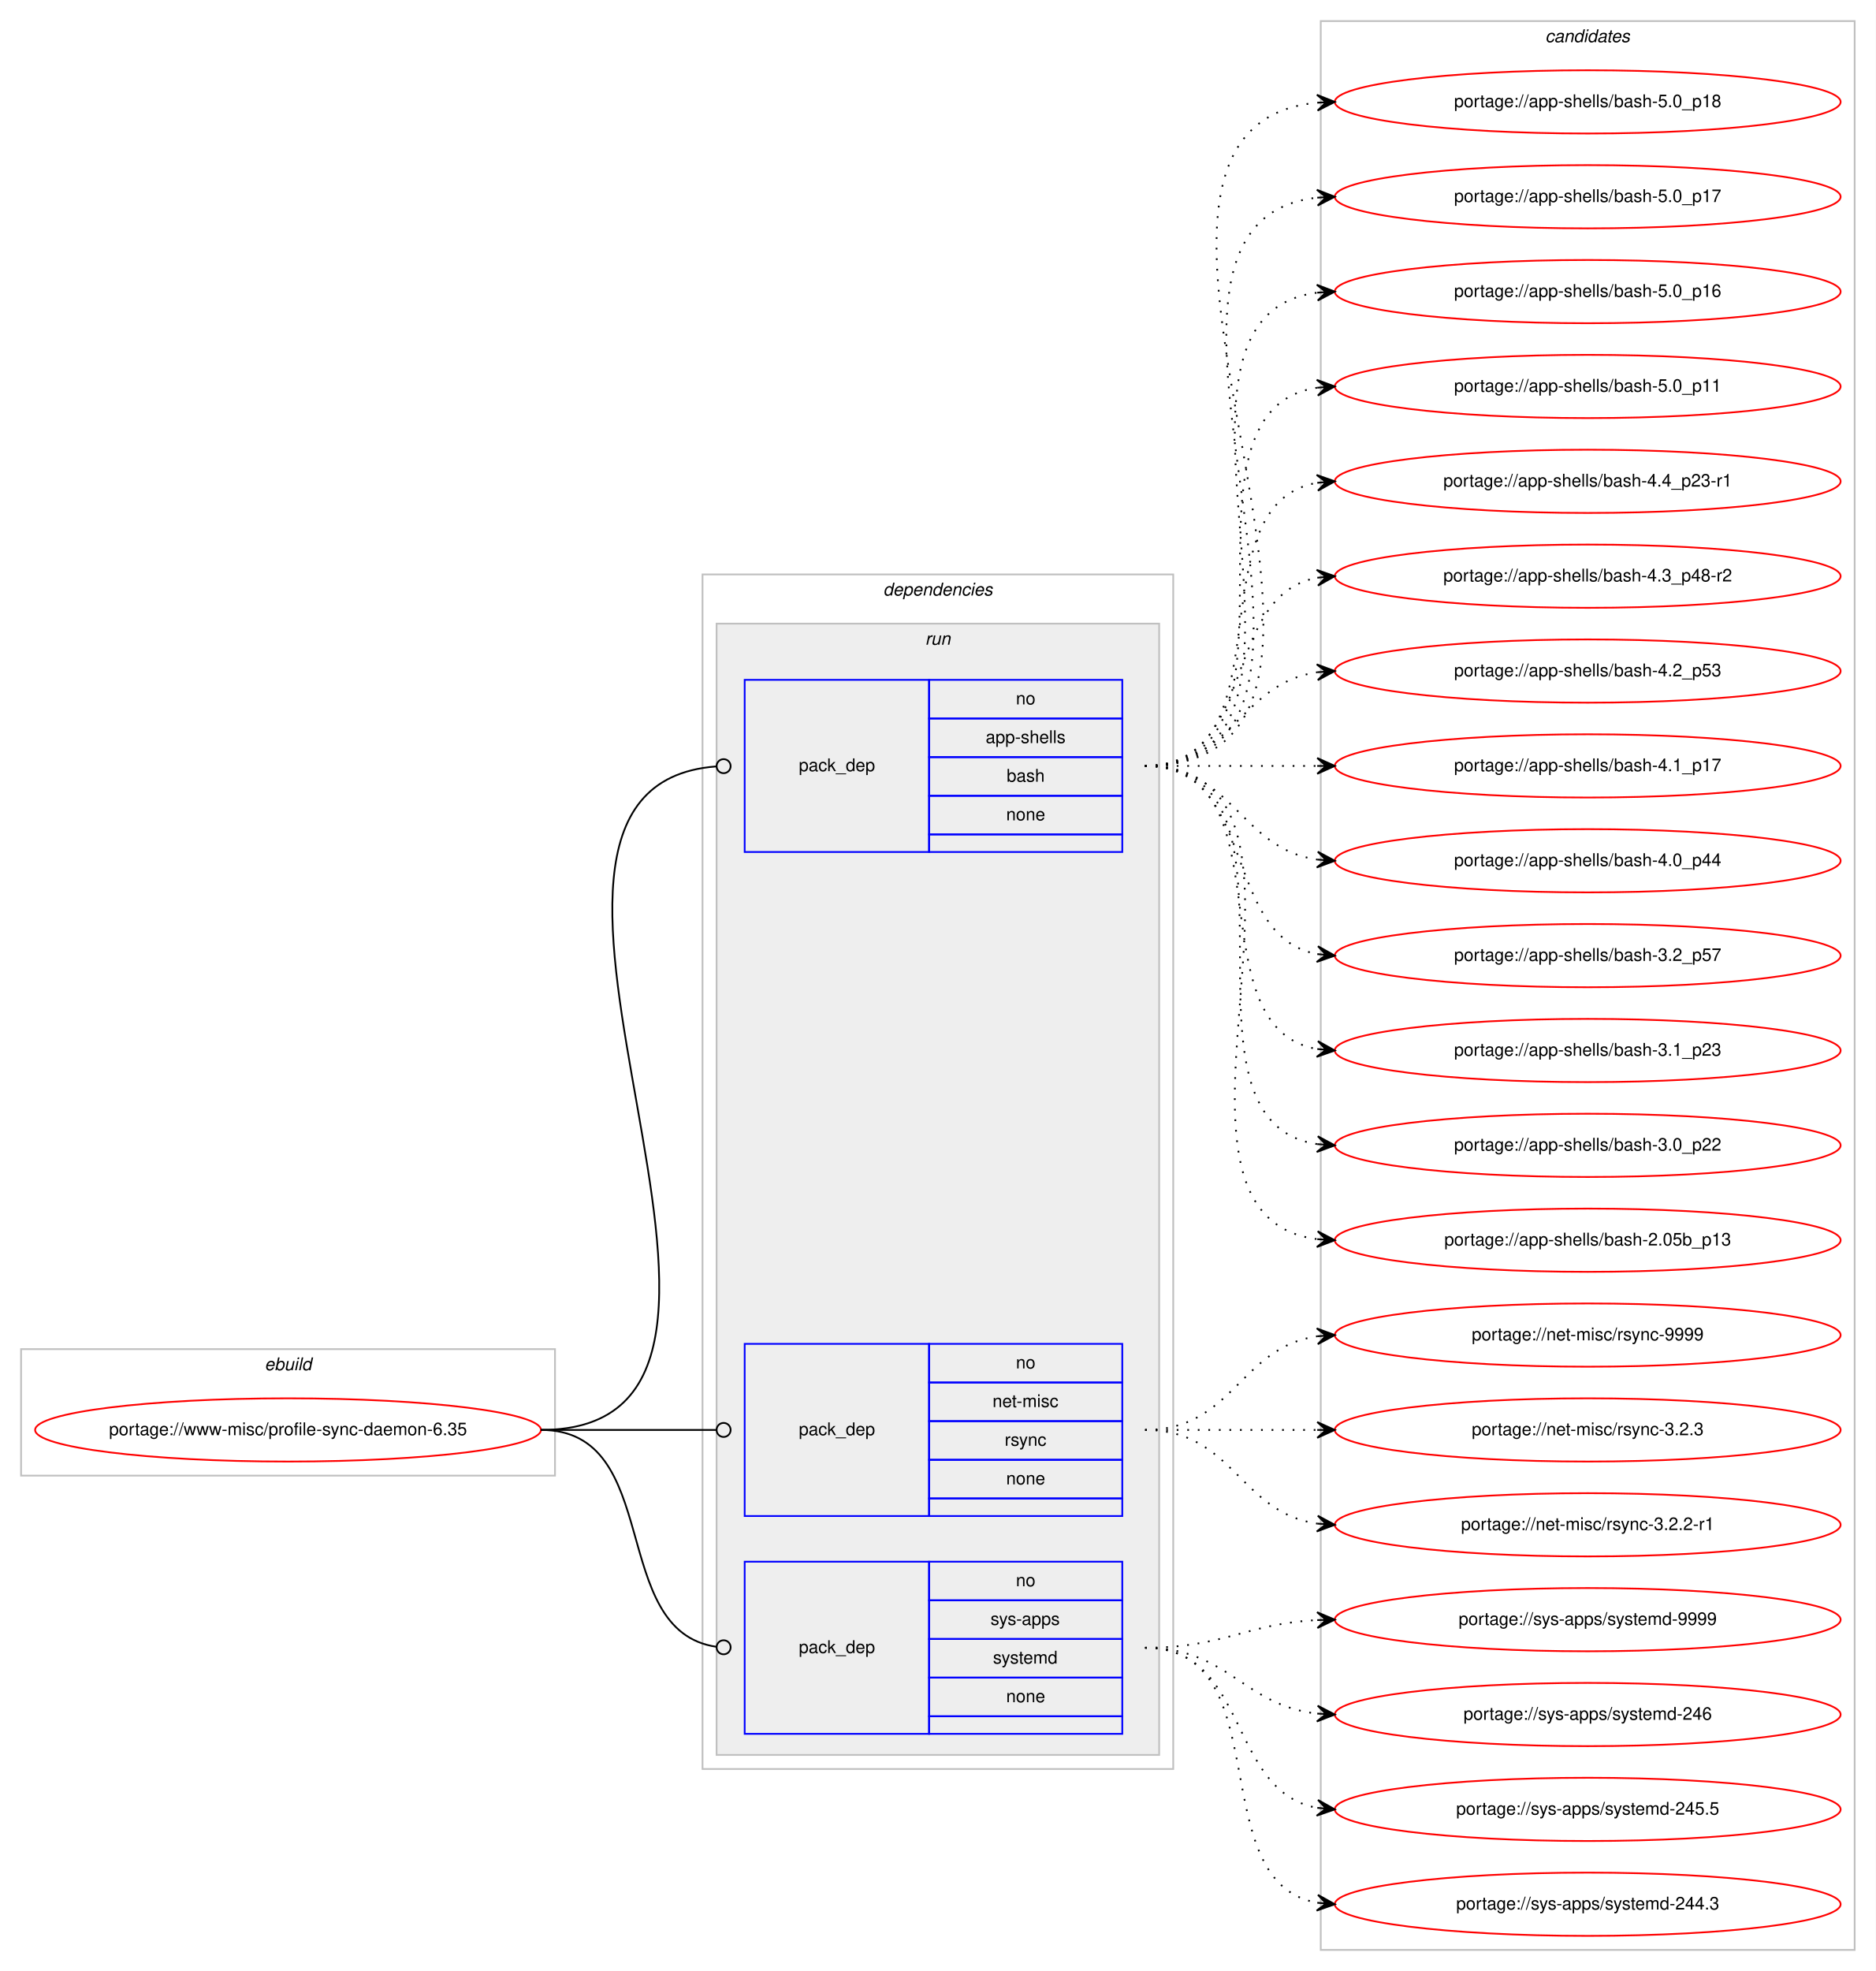
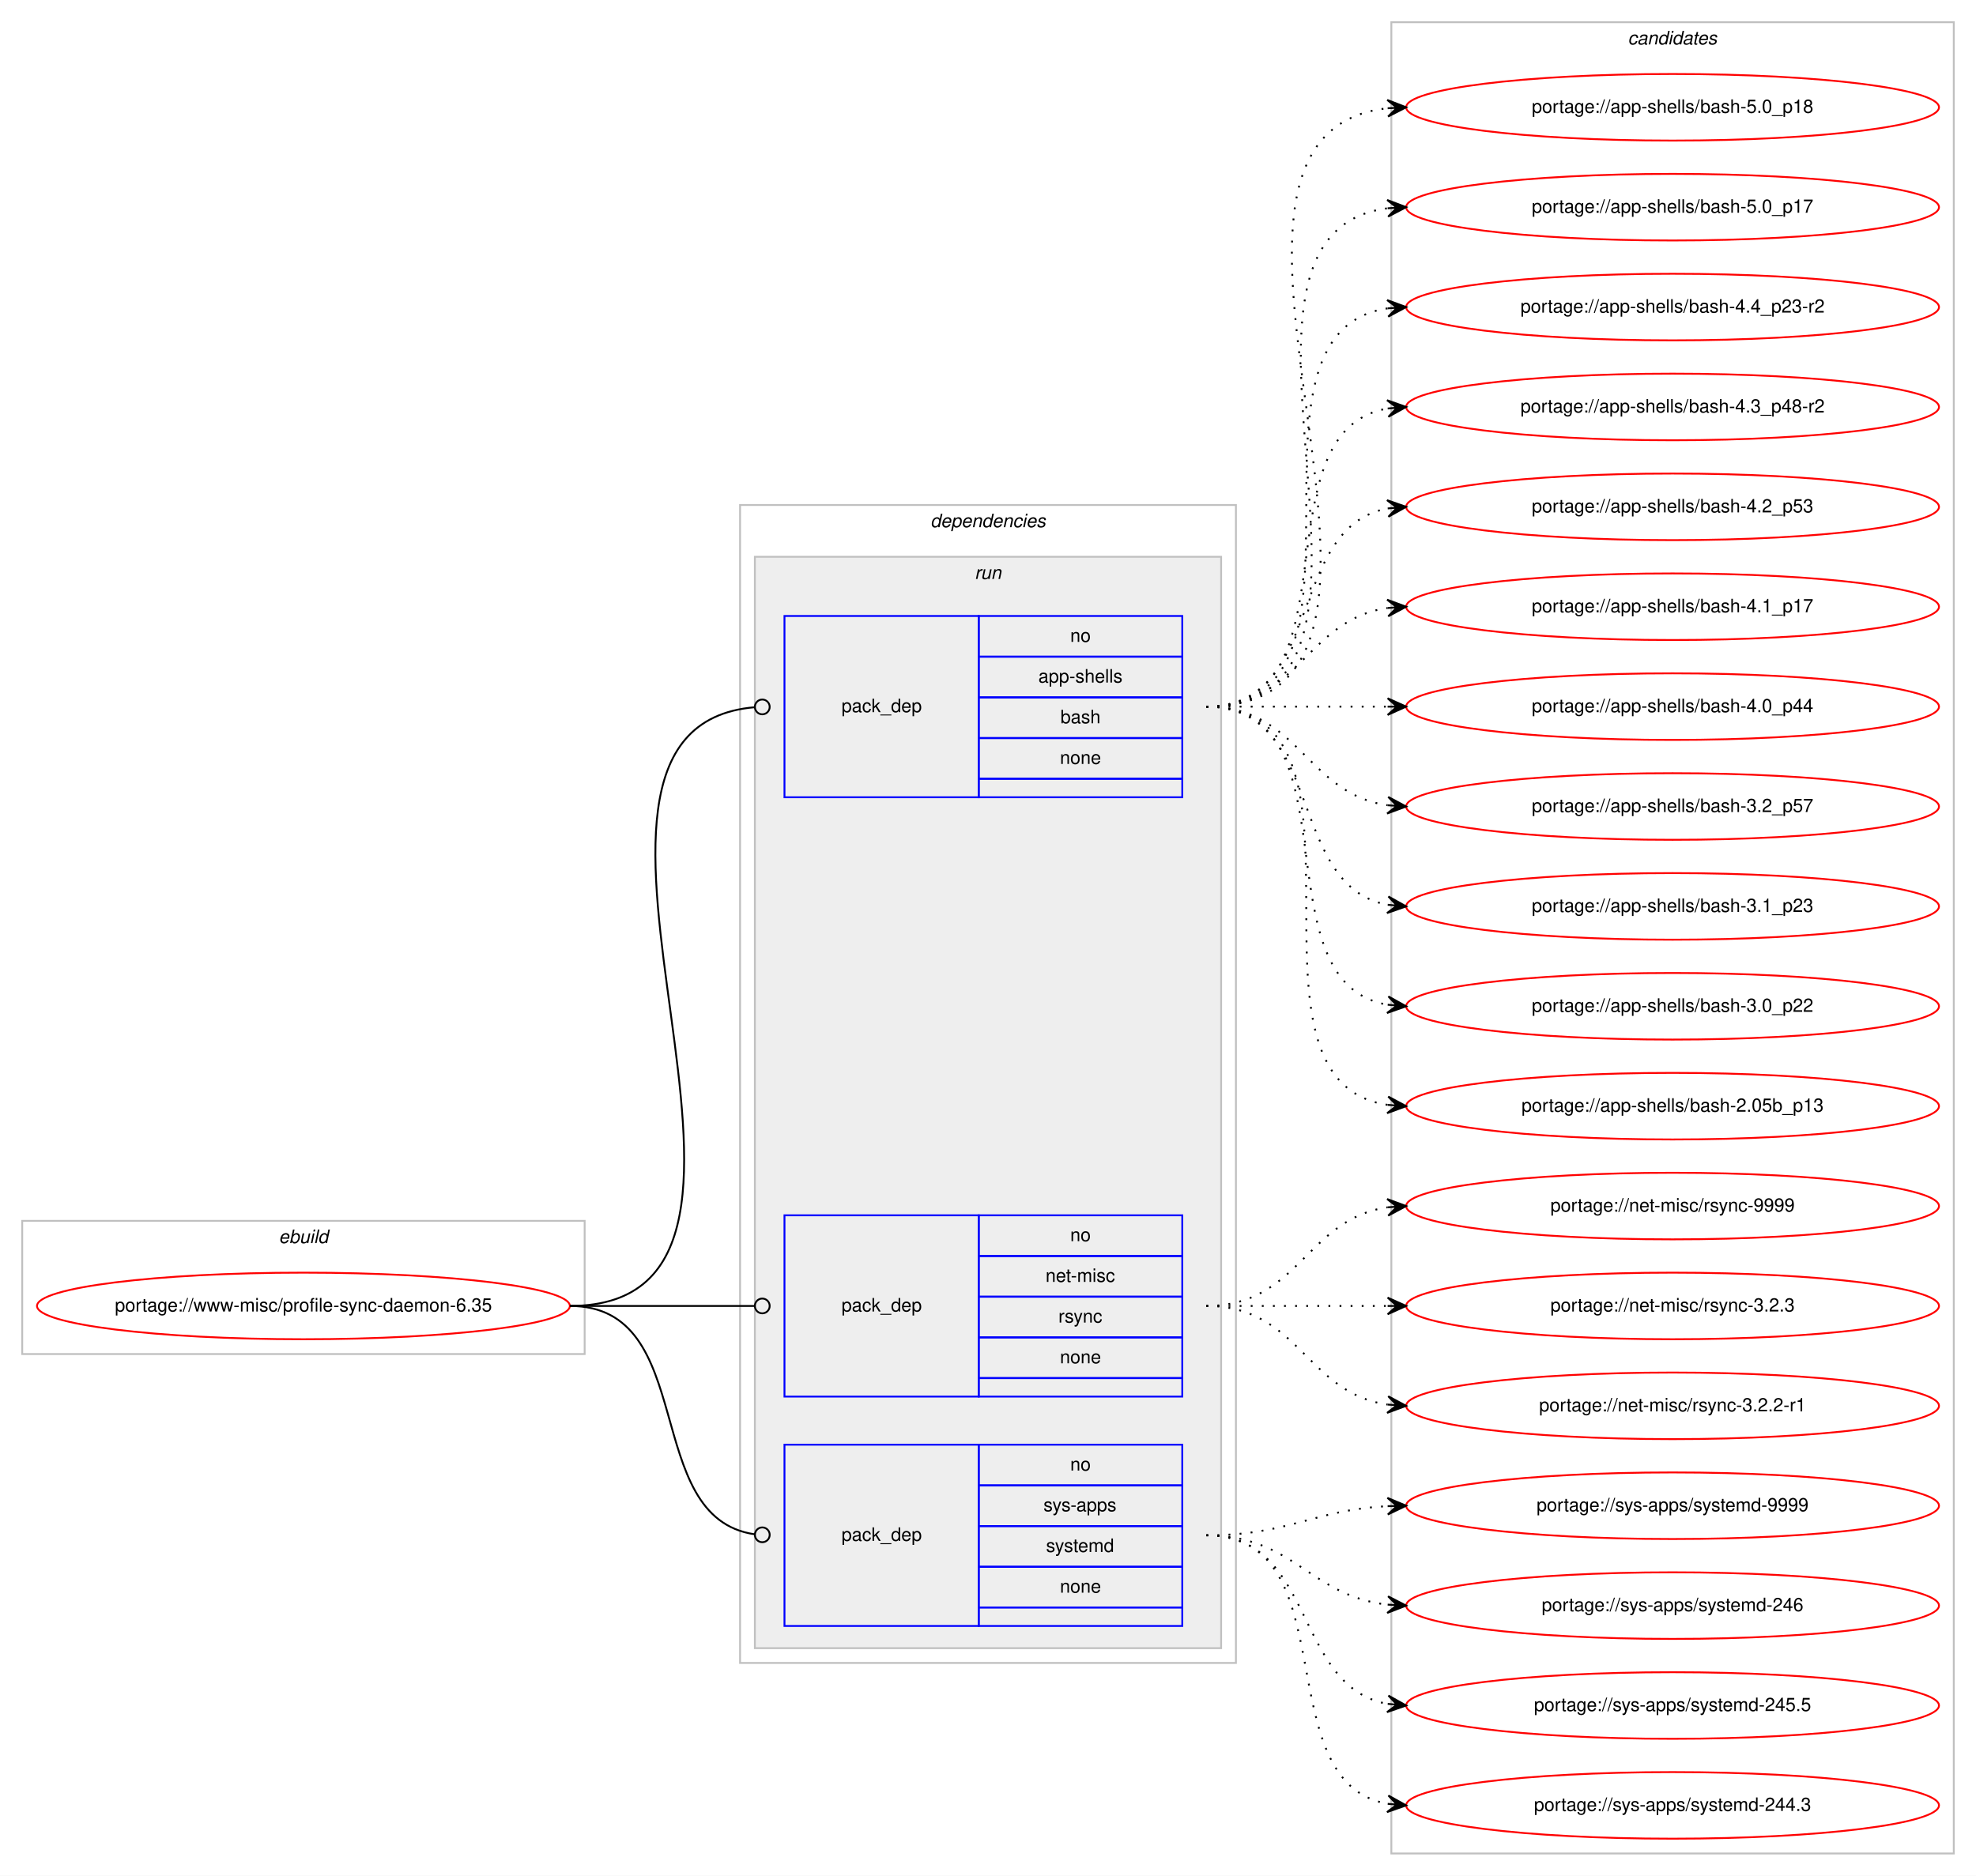
- <svg xmlns="http://www.w3.org/2000/svg" xmlns:xlink="http://www.w3.org/1999/xlink" width="1068pt" height="1122pt" viewBox="0.00 0.00 1068.00 1122.00">
-   <g id="graph0" class="graph" transform="scale(1 1) rotate(0) translate(4 1118)">
-     <polygon fill="#ffffff" stroke="transparent" points="-4,4 -4,-1118 1064,-1118 1064,4 -4,4" />
+ <svg xmlns="http://www.w3.org/2000/svg" xmlns:xlink="http://www.w3.org/1999/xlink" width="1068pt" height="1014pt" viewBox="0.00 0.00 1068.00 1014.00">
+   <g id="graph0" class="graph" transform="scale(1 1) rotate(0) translate(4 1010)">
+     <polygon fill="#ffffff" stroke="transparent" points="-4,4 -4,-1010 1064,-1010 1064,4 -4,4" />
    <g id="clust1" class="cluster">
      <polygon fill="none" stroke="#c0c0c0" points="8,-278 8,-350 312,-350 312,-278 8,-278" />
      <text text-anchor="start" x="146.663" y="-338" font-family="Helvetica,sans-Serif" font-style="italic" font-size="10.00" fill="#000000">ebuild</text>
    </g>
    <g id="clust2" class="cluster">
-       <polygon fill="none" stroke="#c0c0c0" points="396,-111 396,-791 664,-791 664,-111 396,-111" />
-       <text text-anchor="start" x="498.875" y="-779" font-family="Helvetica,sans-Serif" font-style="italic" font-size="10.00" fill="#000000">dependencies</text>
+       <polygon fill="none" stroke="#c0c0c0" points="396,-111 396,-737 664,-737 664,-111 396,-111" />
+       <text text-anchor="start" x="498.875" y="-725" font-family="Helvetica,sans-Serif" font-style="italic" font-size="10.00" fill="#000000">dependencies</text>
    </g>
    <g id="clust5" class="cluster">
-       <polygon fill="#eeeeee" stroke="#c0c0c0" points="404,-119 404,-763 656,-763 656,-119 404,-119" />
-       <text text-anchor="start" x="522.777" y="-751" font-family="Helvetica,sans-Serif" font-style="italic" font-size="10.00" fill="#000000">run</text>
+       <polygon fill="#eeeeee" stroke="#c0c0c0" points="404,-119 404,-709 656,-709 656,-119 404,-119" />
+       <text text-anchor="start" x="522.777" y="-697" font-family="Helvetica,sans-Serif" font-style="italic" font-size="10.00" fill="#000000">run</text>
    </g>
    <g id="clust9" class="cluster">
-       <polygon fill="none" stroke="#c0c0c0" points="748,-8 748,-1106 1052,-1106 1052,-8 748,-8" />
-       <text text-anchor="start" x="875.824" y="-1094" font-family="Helvetica,sans-Serif" font-style="italic" font-size="10.00" fill="#000000">candidates</text>
+       <polygon fill="none" stroke="#c0c0c0" points="748,-8 748,-998 1052,-998 1052,-8 748,-8" />
+       <text text-anchor="start" x="875.824" y="-986" font-family="Helvetica,sans-Serif" font-style="italic" font-size="10.00" fill="#000000">candidates</text>
    </g>
    <g id="node1" class="node">
      <g id="a_node1">
        <a xlink:href="../www-misc/profile-sync-daemon-6.35.svg" xlink:title="portage://www-misc/profile-sync-daemon-6.35">
          <ellipse fill="none" stroke="#ff0000" cx="160" cy="-304" rx="144" ry="18" />
          <text text-anchor="middle" x="160" y="-301" font-family="Helvetica,sans-Serif" font-size="10.00" fill="#000000">portage://www-misc/profile-sync-daemon-6.35</text>
        </a>
      </g>
    </g>
    <g id="node2" class="node">
-       <polygon fill="none" stroke="#0000ff" points="420,-633 420,-731 525,-731 525,-633 420,-633" />
-       <text text-anchor="start" x="450.823" y="-679" font-family="Helvetica,sans-Serif" font-size="10.00" fill="#000000">pack_dep</text>
-       <polygon fill="none" stroke="#0000ff" points="525,-709 525,-731 635,-731 635,-709 525,-709" />
-       <text text-anchor="start" x="574.441" y="-717" font-family="Helvetica,sans-Serif" font-size="10.00" fill="#000000">no</text>
-       <polygon fill="none" stroke="#0000ff" points="525,-687 525,-709 635,-709 635,-687 525,-687" />
-       <text text-anchor="start" x="557.219" y="-695" font-family="Helvetica,sans-Serif" font-size="10.00" fill="#000000">app-shells</text>
-       <polygon fill="none" stroke="#0000ff" points="525,-665 525,-687 635,-687 635,-665 525,-665" />
-       <text text-anchor="start" x="569.162" y="-673" font-family="Helvetica,sans-Serif" font-size="10.00" fill="#000000">bash</text>
-       <polygon fill="none" stroke="#0000ff" points="525,-643 525,-665 635,-665 635,-643 525,-643" />
-       <text text-anchor="start" x="568.882" y="-651" font-family="Helvetica,sans-Serif" font-size="10.00" fill="#000000">none</text>
-       <polygon fill="none" stroke="#0000ff" points="525,-633 525,-643 635,-643 635,-633 525,-633" />
+       <polygon fill="none" stroke="#0000ff" points="420,-579 420,-677 525,-677 525,-579 420,-579" />
+       <text text-anchor="start" x="450.823" y="-625" font-family="Helvetica,sans-Serif" font-size="10.00" fill="#000000">pack_dep</text>
+       <polygon fill="none" stroke="#0000ff" points="525,-655 525,-677 635,-677 635,-655 525,-655" />
+       <text text-anchor="start" x="574.441" y="-663" font-family="Helvetica,sans-Serif" font-size="10.00" fill="#000000">no</text>
+       <polygon fill="none" stroke="#0000ff" points="525,-633 525,-655 635,-655 635,-633 525,-633" />
+       <text text-anchor="start" x="557.219" y="-641" font-family="Helvetica,sans-Serif" font-size="10.00" fill="#000000">app-shells</text>
+       <polygon fill="none" stroke="#0000ff" points="525,-611 525,-633 635,-633 635,-611 525,-611" />
+       <text text-anchor="start" x="569.162" y="-619" font-family="Helvetica,sans-Serif" font-size="10.00" fill="#000000">bash</text>
+       <polygon fill="none" stroke="#0000ff" points="525,-589 525,-611 635,-611 635,-589 525,-589" />
+       <text text-anchor="start" x="568.882" y="-597" font-family="Helvetica,sans-Serif" font-size="10.00" fill="#000000">none</text>
+       <polygon fill="none" stroke="#0000ff" points="525,-579 525,-589 635,-589 635,-579 525,-579" />
    </g>
    <g id="edge1" class="edge">
-       <path fill="none" stroke="#000000" d="M304,-304C475.822,-304 245.179,-669.553 403.638,-681.691" />
-       <ellipse fill="none" stroke="#000000" cx="408.003" cy="-681.852" rx="4" ry="4" />
+       <path fill="none" stroke="#000000" d="M304,-304C452.973,-304 267.349,-616.088 403.905,-627.669" />
+       <ellipse fill="none" stroke="#000000" cx="408.003" cy="-627.837" rx="4" ry="4" />
    </g>
    <g id="node3" class="node">
      <polygon fill="none" stroke="#0000ff" points="420,-255 420,-353 525,-353 525,-255 420,-255" />
      <text text-anchor="start" x="450.823" y="-301" font-family="Helvetica,sans-Serif" font-size="10.00" fill="#000000">pack_dep</text>
      <polygon fill="none" stroke="#0000ff" points="525,-331 525,-353 635,-353 635,-331 525,-331" />
      <text text-anchor="start" x="574.441" y="-339" font-family="Helvetica,sans-Serif" font-size="10.00" fill="#000000">no</text>
      <polygon fill="none" stroke="#0000ff" points="525,-309 525,-331 635,-331 635,-309 525,-309" />
      <text text-anchor="start" x="561.113" y="-317" font-family="Helvetica,sans-Serif" font-size="10.00" fill="#000000">net-misc</text>
      <polygon fill="none" stroke="#0000ff" points="525,-287 525,-309 635,-309 635,-287 525,-287" />
      <text text-anchor="start" x="568.056" y="-295" font-family="Helvetica,sans-Serif" font-size="10.00" fill="#000000">rsync</text>
      <polygon fill="none" stroke="#0000ff" points="525,-265 525,-287 635,-287 635,-265 525,-265" />
      <text text-anchor="start" x="568.882" y="-273" font-family="Helvetica,sans-Serif" font-size="10.00" fill="#000000">none</text>
      <polygon fill="none" stroke="#0000ff" points="525,-255 525,-265 635,-265 635,-255 525,-255" />
    </g>
    <g id="edge2" class="edge">
      <path fill="none" stroke="#000000" d="M304,-304C349.188,-304 362.47,-304 403.919,-304" />
      <ellipse fill="none" stroke="#000000" cx="408" cy="-304" rx="4" ry="4" />
    </g>
    <g id="node4" class="node">
      <polygon fill="none" stroke="#0000ff" points="420,-131 420,-229 525,-229 525,-131 420,-131" />
      <text text-anchor="start" x="450.823" y="-177" font-family="Helvetica,sans-Serif" font-size="10.00" fill="#000000">pack_dep</text>
      <polygon fill="none" stroke="#0000ff" points="525,-207 525,-229 635,-229 635,-207 525,-207" />
      <text text-anchor="start" x="574.441" y="-215" font-family="Helvetica,sans-Serif" font-size="10.00" fill="#000000">no</text>
      <polygon fill="none" stroke="#0000ff" points="525,-185 525,-207 635,-207 635,-185 525,-185" />
      <text text-anchor="start" x="559.997" y="-193" font-family="Helvetica,sans-Serif" font-size="10.00" fill="#000000">sys-apps</text>
      <polygon fill="none" stroke="#0000ff" points="525,-163 525,-185 635,-185 635,-163 525,-163" />
      <text text-anchor="start" x="561.387" y="-171" font-family="Helvetica,sans-Serif" font-size="10.00" fill="#000000">systemd</text>
      <polygon fill="none" stroke="#0000ff" points="525,-141 525,-163 635,-163 635,-141 525,-141" />
      <text text-anchor="start" x="568.882" y="-149" font-family="Helvetica,sans-Serif" font-size="10.00" fill="#000000">none</text>
      <polygon fill="none" stroke="#0000ff" points="525,-131 525,-141 635,-141 635,-131 525,-131" />
    </g>
    <g id="edge3" class="edge">
      <path fill="none" stroke="#000000" d="M304,-304C374.229,-304 341.728,-189.498 403.932,-180.553" />
      <ellipse fill="none" stroke="#000000" cx="408.009" cy="-180.274" rx="4" ry="4" />
    </g>
    <g id="node5" class="node">
      <g id="a_node5">
        <a xlink:href="../app-shells/bash-5.0_p18.svg" xlink:title="portage://app-shells/bash-5.0_p18">
-           <ellipse fill="none" stroke="#ff0000" cx="900" cy="-1060" rx="144" ry="18" />
-           <text text-anchor="middle" x="900" y="-1057" font-family="Helvetica,sans-Serif" font-size="10.00" fill="#000000">portage://app-shells/bash-5.0_p18</text>
+           <ellipse fill="none" stroke="#ff0000" cx="900" cy="-952" rx="144" ry="18" />
+           <text text-anchor="middle" x="900" y="-949" font-family="Helvetica,sans-Serif" font-size="10.00" fill="#000000">portage://app-shells/bash-5.0_p18</text>
        </a>
      </g>
    </g>
    <g id="edge4" class="edge">
-       <path fill="none" stroke="#000000" stroke-dasharray="1,5" d="M648,-682C819.139,-682 591.005,-1044.655 745.768,-1059.53" />
-       <polygon fill="#000000" stroke="#000000" points="756,-1060 745.804,-1064.036 751.005,-1059.77 746.011,-1059.541 746.011,-1059.541 746.011,-1059.541 751.005,-1059.77 746.217,-1055.045 756,-1060 756,-1060" />
+       <path fill="none" stroke="#000000" stroke-dasharray="1,5" d="M648,-628C796.232,-628 613.188,-936.99 745.891,-951.474" />
+       <polygon fill="#000000" stroke="#000000" points="756,-952 745.78,-955.975 751.007,-951.74 746.014,-951.481 746.014,-951.481 746.014,-951.481 751.007,-951.74 746.247,-946.987 756,-952 756,-952" />
    </g>
    <g id="node6" class="node">
      <g id="a_node6">
        <a xlink:href="../app-shells/bash-5.0_p17.svg" xlink:title="portage://app-shells/bash-5.0_p17">
-           <ellipse fill="none" stroke="#ff0000" cx="900" cy="-1006" rx="144" ry="18" />
-           <text text-anchor="middle" x="900" y="-1003" font-family="Helvetica,sans-Serif" font-size="10.00" fill="#000000">portage://app-shells/bash-5.0_p17</text>
+           <ellipse fill="none" stroke="#ff0000" cx="900" cy="-898" rx="144" ry="18" />
+           <text text-anchor="middle" x="900" y="-895" font-family="Helvetica,sans-Serif" font-size="10.00" fill="#000000">portage://app-shells/bash-5.0_p17</text>
        </a>
      </g>
    </g>
    <g id="edge5" class="edge">
-       <path fill="none" stroke="#000000" stroke-dasharray="1,5" d="M648,-682C796.232,-682 613.188,-990.99 745.891,-1005.474" />
-       <polygon fill="#000000" stroke="#000000" points="756,-1006 745.78,-1009.975 751.007,-1005.74 746.014,-1005.481 746.014,-1005.481 746.014,-1005.481 751.007,-1005.74 746.247,-1000.987 756,-1006 756,-1006" />
+       <path fill="none" stroke="#000000" stroke-dasharray="1,5" d="M648,-628C773.71,-628 634.777,-883.436 746.014,-897.405" />
+       <polygon fill="#000000" stroke="#000000" points="756,-898 745.75,-901.898 751.009,-897.703 746.018,-897.405 746.018,-897.405 746.018,-897.405 751.009,-897.703 746.285,-892.913 756,-898 756,-898" />
    </g>
    <g id="node7" class="node">
      <g id="a_node7">
-         <a xlink:href="../app-shells/bash-5.0_p16.svg" xlink:title="portage://app-shells/bash-5.0_p16">
-           <ellipse fill="none" stroke="#ff0000" cx="900" cy="-952" rx="144" ry="18" />
-           <text text-anchor="middle" x="900" y="-949" font-family="Helvetica,sans-Serif" font-size="10.00" fill="#000000">portage://app-shells/bash-5.0_p16</text>
+         <a xlink:href="../app-shells/bash-4.4_p23-r2.svg" xlink:title="portage://app-shells/bash-4.4_p23-r2">
+           <ellipse fill="none" stroke="#ff0000" cx="900" cy="-844" rx="144" ry="18" />
+           <text text-anchor="middle" x="900" y="-841" font-family="Helvetica,sans-Serif" font-size="10.00" fill="#000000">portage://app-shells/bash-4.4_p23-r2</text>
        </a>
      </g>
    </g>
    <g id="edge6" class="edge">
-       <path fill="none" stroke="#000000" stroke-dasharray="1,5" d="M648,-682C773.71,-682 634.777,-937.436 746.014,-951.405" />
-       <polygon fill="#000000" stroke="#000000" points="756,-952 745.75,-955.898 751.009,-951.703 746.018,-951.405 746.018,-951.405 746.018,-951.405 751.009,-951.703 746.285,-946.913 756,-952 756,-952" />
+       <path fill="none" stroke="#000000" stroke-dasharray="1,5" d="M648,-628C751.768,-628 655.516,-829.894 746.001,-843.301" />
+       <polygon fill="#000000" stroke="#000000" points="756,-844 745.711,-847.792 751.012,-843.652 746.024,-843.303 746.024,-843.303 746.024,-843.303 751.012,-843.652 746.338,-838.814 756,-844 756,-844" />
    </g>
    <g id="node8" class="node">
      <g id="a_node8">
-         <a xlink:href="../app-shells/bash-5.0_p11.svg" xlink:title="portage://app-shells/bash-5.0_p11">
-           <ellipse fill="none" stroke="#ff0000" cx="900" cy="-898" rx="144" ry="18" />
-           <text text-anchor="middle" x="900" y="-895" font-family="Helvetica,sans-Serif" font-size="10.00" fill="#000000">portage://app-shells/bash-5.0_p11</text>
-         </a>
-       </g>
-     </g>
-     <g id="edge7" class="edge">
-       <path fill="none" stroke="#000000" stroke-dasharray="1,5" d="M648,-682C751.768,-682 655.516,-883.894 746.001,-897.301" />
-       <polygon fill="#000000" stroke="#000000" points="756,-898 745.711,-901.792 751.012,-897.652 746.024,-897.303 746.024,-897.303 746.024,-897.303 751.012,-897.652 746.338,-892.814 756,-898 756,-898" />
-     </g>
-     <g id="node9" class="node">
-       <g id="a_node9">
-         <a xlink:href="../app-shells/bash-4.4_p23-r1.svg" xlink:title="portage://app-shells/bash-4.4_p23-r1">
-           <ellipse fill="none" stroke="#ff0000" cx="900" cy="-844" rx="144" ry="18" />
-           <text text-anchor="middle" x="900" y="-841" font-family="Helvetica,sans-Serif" font-size="10.00" fill="#000000">portage://app-shells/bash-4.4_p23-r1</text>
-         </a>
-       </g>
-     </g>
-     <g id="edge8" class="edge">
-       <path fill="none" stroke="#000000" stroke-dasharray="1,5" d="M648,-682C730.815,-682 674.779,-830.377 745.661,-843.128" />
-       <polygon fill="#000000" stroke="#000000" points="756,-844 745.657,-847.644 751.018,-843.58 746.035,-843.16 746.035,-843.16 746.035,-843.16 751.018,-843.58 746.413,-838.676 756,-844 756,-844" />
-     </g>
-     <g id="node10" class="node">
-       <g id="a_node10">
        <a xlink:href="../app-shells/bash-4.3_p48-r2.svg" xlink:title="portage://app-shells/bash-4.3_p48-r2">
          <ellipse fill="none" stroke="#ff0000" cx="900" cy="-790" rx="144" ry="18" />
          <text text-anchor="middle" x="900" y="-787" font-family="Helvetica,sans-Serif" font-size="10.00" fill="#000000">portage://app-shells/bash-4.3_p48-r2</text>
        </a>
      </g>
    </g>
-     <g id="edge9" class="edge">
-       <path fill="none" stroke="#000000" stroke-dasharray="1,5" d="M648,-682C712.303,-682 690.78,-778.91 746.031,-789.131" />
-       <polygon fill="#000000" stroke="#000000" points="756,-790 745.647,-793.614 751.019,-789.566 746.038,-789.131 746.038,-789.131 746.038,-789.131 751.019,-789.566 746.429,-784.648 756,-790 756,-790" />
-     </g>
-     <g id="node11" class="node">
-       <g id="a_node11">
+     <g id="edge7" class="edge">
+       <path fill="none" stroke="#000000" stroke-dasharray="1,5" d="M648,-628C730.815,-628 674.779,-776.377 745.661,-789.128" />
+       <polygon fill="#000000" stroke="#000000" points="756,-790 745.657,-793.644 751.018,-789.58 746.035,-789.16 746.035,-789.16 746.035,-789.16 751.018,-789.58 746.413,-784.676 756,-790 756,-790" />
+     </g>
+     <g id="node9" class="node">
+       <g id="a_node9">
        <a xlink:href="../app-shells/bash-4.2_p53.svg" xlink:title="portage://app-shells/bash-4.2_p53">
          <ellipse fill="none" stroke="#ff0000" cx="900" cy="-736" rx="144" ry="18" />
          <text text-anchor="middle" x="900" y="-733" font-family="Helvetica,sans-Serif" font-size="10.00" fill="#000000">portage://app-shells/bash-4.2_p53</text>
        </a>
      </g>
    </g>
-     <g id="edge10" class="edge">
-       <path fill="none" stroke="#000000" stroke-dasharray="1,5" d="M648,-682C698.102,-682 702.012,-729.066 745.979,-735.317" />
-       <polygon fill="#000000" stroke="#000000" points="756,-736 745.717,-739.81 751.012,-735.66 746.023,-735.32 746.023,-735.32 746.023,-735.32 751.012,-735.66 746.329,-730.831 756,-736 756,-736" />
-     </g>
-     <g id="node12" class="node">
-       <g id="a_node12">
+     <g id="edge8" class="edge">
+       <path fill="none" stroke="#000000" stroke-dasharray="1,5" d="M648,-628C712.303,-628 690.78,-724.91 746.031,-735.131" />
+       <polygon fill="#000000" stroke="#000000" points="756,-736 745.647,-739.614 751.019,-735.566 746.038,-735.131 746.038,-735.131 746.038,-735.131 751.019,-735.566 746.429,-730.648 756,-736 756,-736" />
+     </g>
+     <g id="node10" class="node">
+       <g id="a_node10">
        <a xlink:href="../app-shells/bash-4.1_p17.svg" xlink:title="portage://app-shells/bash-4.1_p17">
          <ellipse fill="none" stroke="#ff0000" cx="900" cy="-682" rx="144" ry="18" />
          <text text-anchor="middle" x="900" y="-679" font-family="Helvetica,sans-Serif" font-size="10.00" fill="#000000">portage://app-shells/bash-4.1_p17</text>
        </a>
      </g>
    </g>
-     <g id="edge11" class="edge">
-       <path fill="none" stroke="#000000" stroke-dasharray="1,5" d="M648,-682C692.438,-682 706.02,-682 745.878,-682" />
-       <polygon fill="#000000" stroke="#000000" points="756,-682 746,-686.5 751,-682 746,-682 746,-682 746,-682 751,-682 746,-677.5 756,-682 756,-682" />
-     </g>
-     <g id="node13" class="node">
-       <g id="a_node13">
+     <g id="edge9" class="edge">
+       <path fill="none" stroke="#000000" stroke-dasharray="1,5" d="M648,-628C698.102,-628 702.012,-675.066 745.979,-681.317" />
+       <polygon fill="#000000" stroke="#000000" points="756,-682 745.717,-685.81 751.012,-681.66 746.023,-681.32 746.023,-681.32 746.023,-681.32 751.012,-681.66 746.329,-676.831 756,-682 756,-682" />
+     </g>
+     <g id="node11" class="node">
+       <g id="a_node11">
        <a xlink:href="../app-shells/bash-4.0_p44.svg" xlink:title="portage://app-shells/bash-4.0_p44">
          <ellipse fill="none" stroke="#ff0000" cx="900" cy="-628" rx="144" ry="18" />
          <text text-anchor="middle" x="900" y="-625" font-family="Helvetica,sans-Serif" font-size="10.00" fill="#000000">portage://app-shells/bash-4.0_p44</text>
        </a>
      </g>
    </g>
-     <g id="edge12" class="edge">
-       <path fill="none" stroke="#000000" stroke-dasharray="1,5" d="M648,-682C698.102,-682 702.012,-634.934 745.979,-628.683" />
-       <polygon fill="#000000" stroke="#000000" points="756,-628 746.329,-633.169 751.012,-628.34 746.023,-628.68 746.023,-628.68 746.023,-628.68 751.012,-628.34 745.717,-624.19 756,-628 756,-628" />
-     </g>
-     <g id="node14" class="node">
-       <g id="a_node14">
+     <g id="edge10" class="edge">
+       <path fill="none" stroke="#000000" stroke-dasharray="1,5" d="M648,-628C692.438,-628 706.02,-628 745.878,-628" />
+       <polygon fill="#000000" stroke="#000000" points="756,-628 746,-632.5 751,-628 746,-628 746,-628 746,-628 751,-628 746,-623.5 756,-628 756,-628" />
+     </g>
+     <g id="node12" class="node">
+       <g id="a_node12">
        <a xlink:href="../app-shells/bash-3.2_p57.svg" xlink:title="portage://app-shells/bash-3.2_p57">
          <ellipse fill="none" stroke="#ff0000" cx="900" cy="-574" rx="144" ry="18" />
          <text text-anchor="middle" x="900" y="-571" font-family="Helvetica,sans-Serif" font-size="10.00" fill="#000000">portage://app-shells/bash-3.2_p57</text>
        </a>
      </g>
    </g>
-     <g id="edge13" class="edge">
-       <path fill="none" stroke="#000000" stroke-dasharray="1,5" d="M648,-682C712.303,-682 690.78,-585.09 746.031,-574.869" />
-       <polygon fill="#000000" stroke="#000000" points="756,-574 746.429,-579.352 751.019,-574.434 746.038,-574.869 746.038,-574.869 746.038,-574.869 751.019,-574.434 745.647,-570.386 756,-574 756,-574" />
-     </g>
-     <g id="node15" class="node">
-       <g id="a_node15">
+     <g id="edge11" class="edge">
+       <path fill="none" stroke="#000000" stroke-dasharray="1,5" d="M648,-628C698.102,-628 702.012,-580.934 745.979,-574.683" />
+       <polygon fill="#000000" stroke="#000000" points="756,-574 746.329,-579.169 751.012,-574.34 746.023,-574.68 746.023,-574.68 746.023,-574.68 751.012,-574.34 745.717,-570.19 756,-574 756,-574" />
+     </g>
+     <g id="node13" class="node">
+       <g id="a_node13">
        <a xlink:href="../app-shells/bash-3.1_p23.svg" xlink:title="portage://app-shells/bash-3.1_p23">
          <ellipse fill="none" stroke="#ff0000" cx="900" cy="-520" rx="144" ry="18" />
          <text text-anchor="middle" x="900" y="-517" font-family="Helvetica,sans-Serif" font-size="10.00" fill="#000000">portage://app-shells/bash-3.1_p23</text>
        </a>
      </g>
    </g>
-     <g id="edge14" class="edge">
-       <path fill="none" stroke="#000000" stroke-dasharray="1,5" d="M648,-682C730.815,-682 674.779,-533.623 745.661,-520.872" />
-       <polygon fill="#000000" stroke="#000000" points="756,-520 746.413,-525.324 751.018,-520.42 746.035,-520.84 746.035,-520.84 746.035,-520.84 751.018,-520.42 745.657,-516.356 756,-520 756,-520" />
-     </g>
-     <g id="node16" class="node">
-       <g id="a_node16">
+     <g id="edge12" class="edge">
+       <path fill="none" stroke="#000000" stroke-dasharray="1,5" d="M648,-628C712.303,-628 690.78,-531.09 746.031,-520.869" />
+       <polygon fill="#000000" stroke="#000000" points="756,-520 746.429,-525.352 751.019,-520.434 746.038,-520.869 746.038,-520.869 746.038,-520.869 751.019,-520.434 745.647,-516.386 756,-520 756,-520" />
+     </g>
+     <g id="node14" class="node">
+       <g id="a_node14">
        <a xlink:href="../app-shells/bash-3.0_p22.svg" xlink:title="portage://app-shells/bash-3.0_p22">
          <ellipse fill="none" stroke="#ff0000" cx="900" cy="-466" rx="144" ry="18" />
          <text text-anchor="middle" x="900" y="-463" font-family="Helvetica,sans-Serif" font-size="10.00" fill="#000000">portage://app-shells/bash-3.0_p22</text>
        </a>
      </g>
    </g>
-     <g id="edge15" class="edge">
-       <path fill="none" stroke="#000000" stroke-dasharray="1,5" d="M648,-682C751.768,-682 655.516,-480.106 746.001,-466.699" />
-       <polygon fill="#000000" stroke="#000000" points="756,-466 746.338,-471.186 751.012,-466.349 746.024,-466.697 746.024,-466.697 746.024,-466.697 751.012,-466.349 745.711,-462.208 756,-466 756,-466" />
-     </g>
-     <g id="node17" class="node">
-       <g id="a_node17">
+     <g id="edge13" class="edge">
+       <path fill="none" stroke="#000000" stroke-dasharray="1,5" d="M648,-628C730.815,-628 674.779,-479.623 745.661,-466.872" />
+       <polygon fill="#000000" stroke="#000000" points="756,-466 746.413,-471.324 751.018,-466.42 746.035,-466.84 746.035,-466.84 746.035,-466.84 751.018,-466.42 745.657,-462.356 756,-466 756,-466" />
+     </g>
+     <g id="node15" class="node">
+       <g id="a_node15">
        <a xlink:href="../app-shells/bash-2.05b_p13.svg" xlink:title="portage://app-shells/bash-2.05b_p13">
          <ellipse fill="none" stroke="#ff0000" cx="900" cy="-412" rx="144" ry="18" />
          <text text-anchor="middle" x="900" y="-409" font-family="Helvetica,sans-Serif" font-size="10.00" fill="#000000">portage://app-shells/bash-2.05b_p13</text>
        </a>
      </g>
    </g>
-     <g id="edge16" class="edge">
-       <path fill="none" stroke="#000000" stroke-dasharray="1,5" d="M648,-682C773.71,-682 634.777,-426.564 746.014,-412.595" />
-       <polygon fill="#000000" stroke="#000000" points="756,-412 746.285,-417.087 751.009,-412.297 746.018,-412.594 746.018,-412.594 746.018,-412.594 751.009,-412.297 745.75,-408.102 756,-412 756,-412" />
-     </g>
-     <g id="node18" class="node">
-       <g id="a_node18">
+     <g id="edge14" class="edge">
+       <path fill="none" stroke="#000000" stroke-dasharray="1,5" d="M648,-628C751.768,-628 655.516,-426.106 746.001,-412.699" />
+       <polygon fill="#000000" stroke="#000000" points="756,-412 746.338,-417.186 751.012,-412.349 746.024,-412.697 746.024,-412.697 746.024,-412.697 751.012,-412.349 745.711,-408.208 756,-412 756,-412" />
+     </g>
+     <g id="node16" class="node">
+       <g id="a_node16">
        <a xlink:href="../net-misc/rsync-9999.svg" xlink:title="portage://net-misc/rsync-9999">
          <ellipse fill="none" stroke="#ff0000" cx="900" cy="-358" rx="144" ry="18" />
          <text text-anchor="middle" x="900" y="-355" font-family="Helvetica,sans-Serif" font-size="10.00" fill="#000000">portage://net-misc/rsync-9999</text>
        </a>
      </g>
    </g>
-     <g id="edge17" class="edge">
+     <g id="edge15" class="edge">
      <path fill="none" stroke="#000000" stroke-dasharray="1,5" d="M648,-304C698.102,-304 702.012,-351.066 745.979,-357.317" />
      <polygon fill="#000000" stroke="#000000" points="756,-358 745.717,-361.81 751.012,-357.66 746.023,-357.32 746.023,-357.32 746.023,-357.32 751.012,-357.66 746.329,-352.831 756,-358 756,-358" />
    </g>
-     <g id="node19" class="node">
-       <g id="a_node19">
+     <g id="node17" class="node">
+       <g id="a_node17">
        <a xlink:href="../net-misc/rsync-3.2.3.svg" xlink:title="portage://net-misc/rsync-3.2.3">
          <ellipse fill="none" stroke="#ff0000" cx="900" cy="-304" rx="144" ry="18" />
          <text text-anchor="middle" x="900" y="-301" font-family="Helvetica,sans-Serif" font-size="10.00" fill="#000000">portage://net-misc/rsync-3.2.3</text>
        </a>
      </g>
    </g>
-     <g id="edge18" class="edge">
+     <g id="edge16" class="edge">
      <path fill="none" stroke="#000000" stroke-dasharray="1,5" d="M648,-304C692.438,-304 706.02,-304 745.878,-304" />
      <polygon fill="#000000" stroke="#000000" points="756,-304 746,-308.5 751,-304 746,-304 746,-304 746,-304 751,-304 746,-299.5 756,-304 756,-304" />
    </g>
-     <g id="node20" class="node">
-       <g id="a_node20">
+     <g id="node18" class="node">
+       <g id="a_node18">
        <a xlink:href="../net-misc/rsync-3.2.2-r1.svg" xlink:title="portage://net-misc/rsync-3.2.2-r1">
          <ellipse fill="none" stroke="#ff0000" cx="900" cy="-250" rx="144" ry="18" />
          <text text-anchor="middle" x="900" y="-247" font-family="Helvetica,sans-Serif" font-size="10.00" fill="#000000">portage://net-misc/rsync-3.2.2-r1</text>
        </a>
      </g>
    </g>
-     <g id="edge19" class="edge">
+     <g id="edge17" class="edge">
      <path fill="none" stroke="#000000" stroke-dasharray="1,5" d="M648,-304C698.102,-304 702.012,-256.934 745.979,-250.683" />
      <polygon fill="#000000" stroke="#000000" points="756,-250 746.329,-255.169 751.012,-250.34 746.023,-250.68 746.023,-250.68 746.023,-250.68 751.012,-250.34 745.717,-246.19 756,-250 756,-250" />
    </g>
-     <g id="node21" class="node">
-       <g id="a_node21">
+     <g id="node19" class="node">
+       <g id="a_node19">
        <a xlink:href="../sys-apps/systemd-9999.svg" xlink:title="portage://sys-apps/systemd-9999">
          <ellipse fill="none" stroke="#ff0000" cx="900" cy="-196" rx="144" ry="18" />
          <text text-anchor="middle" x="900" y="-193" font-family="Helvetica,sans-Serif" font-size="10.00" fill="#000000">portage://sys-apps/systemd-9999</text>
        </a>
      </g>
    </g>
-     <g id="edge20" class="edge">
+     <g id="edge18" class="edge">
      <path fill="none" stroke="#000000" stroke-dasharray="1,5" d="M648,-180C692.923,-180 705.643,-193.713 745.786,-195.749" />
      <polygon fill="#000000" stroke="#000000" points="756,-196 745.892,-200.253 751.001,-195.877 746.003,-195.754 746.003,-195.754 746.003,-195.754 751.001,-195.877 746.114,-191.255 756,-196 756,-196" />
    </g>
-     <g id="node22" class="node">
-       <g id="a_node22">
+     <g id="node20" class="node">
+       <g id="a_node20">
        <a xlink:href="../sys-apps/systemd-246.svg" xlink:title="portage://sys-apps/systemd-246">
          <ellipse fill="none" stroke="#ff0000" cx="900" cy="-142" rx="144" ry="18" />
          <text text-anchor="middle" x="900" y="-139" font-family="Helvetica,sans-Serif" font-size="10.00" fill="#000000">portage://sys-apps/systemd-246</text>
        </a>
      </g>
    </g>
-     <g id="edge21" class="edge">
+     <g id="edge19" class="edge">
      <path fill="none" stroke="#000000" stroke-dasharray="1,5" d="M648,-180C695.307,-180 704.019,-147.156 745.898,-142.537" />
      <polygon fill="#000000" stroke="#000000" points="756,-142 746.253,-147.025 751.007,-142.266 746.014,-142.531 746.014,-142.531 746.014,-142.531 751.007,-142.266 745.775,-138.037 756,-142 756,-142" />
    </g>
-     <g id="node23" class="node">
-       <g id="a_node23">
+     <g id="node21" class="node">
+       <g id="a_node21">
        <a xlink:href="../sys-apps/systemd-245.5.svg" xlink:title="portage://sys-apps/systemd-245.5">
          <ellipse fill="none" stroke="#ff0000" cx="900" cy="-88" rx="144" ry="18" />
          <text text-anchor="middle" x="900" y="-85" font-family="Helvetica,sans-Serif" font-size="10.00" fill="#000000">portage://sys-apps/systemd-245.5</text>
        </a>
      </g>
    </g>
-     <g id="edge22" class="edge">
+     <g id="edge20" class="edge">
      <path fill="none" stroke="#000000" stroke-dasharray="1,5" d="M648,-180C707.36,-180 694.789,-98.465 745.72,-88.911" />
      <polygon fill="#000000" stroke="#000000" points="756,-88 746.436,-93.365 751.019,-88.441 746.039,-88.882 746.039,-88.882 746.039,-88.882 751.019,-88.441 745.642,-84.4 756,-88 756,-88" />
    </g>
-     <g id="node24" class="node">
-       <g id="a_node24">
+     <g id="node22" class="node">
+       <g id="a_node22">
        <a xlink:href="../sys-apps/systemd-244.3.svg" xlink:title="portage://sys-apps/systemd-244.3">
          <ellipse fill="none" stroke="#ff0000" cx="900" cy="-34" rx="144" ry="18" />
          <text text-anchor="middle" x="900" y="-31" font-family="Helvetica,sans-Serif" font-size="10.00" fill="#000000">portage://sys-apps/systemd-244.3</text>
        </a>
      </g>
    </g>
-     <g id="edge23" class="edge">
+     <g id="edge21" class="edge">
      <path fill="none" stroke="#000000" stroke-dasharray="1,5" d="M648,-180C725.087,-180 679.816,-46.823 745.91,-34.857" />
      <polygon fill="#000000" stroke="#000000" points="756,-34 746.417,-39.331 751.018,-34.423 746.036,-34.847 746.036,-34.847 746.036,-34.847 751.018,-34.423 745.655,-30.363 756,-34 756,-34" />
    </g>
  </g>
</svg>
